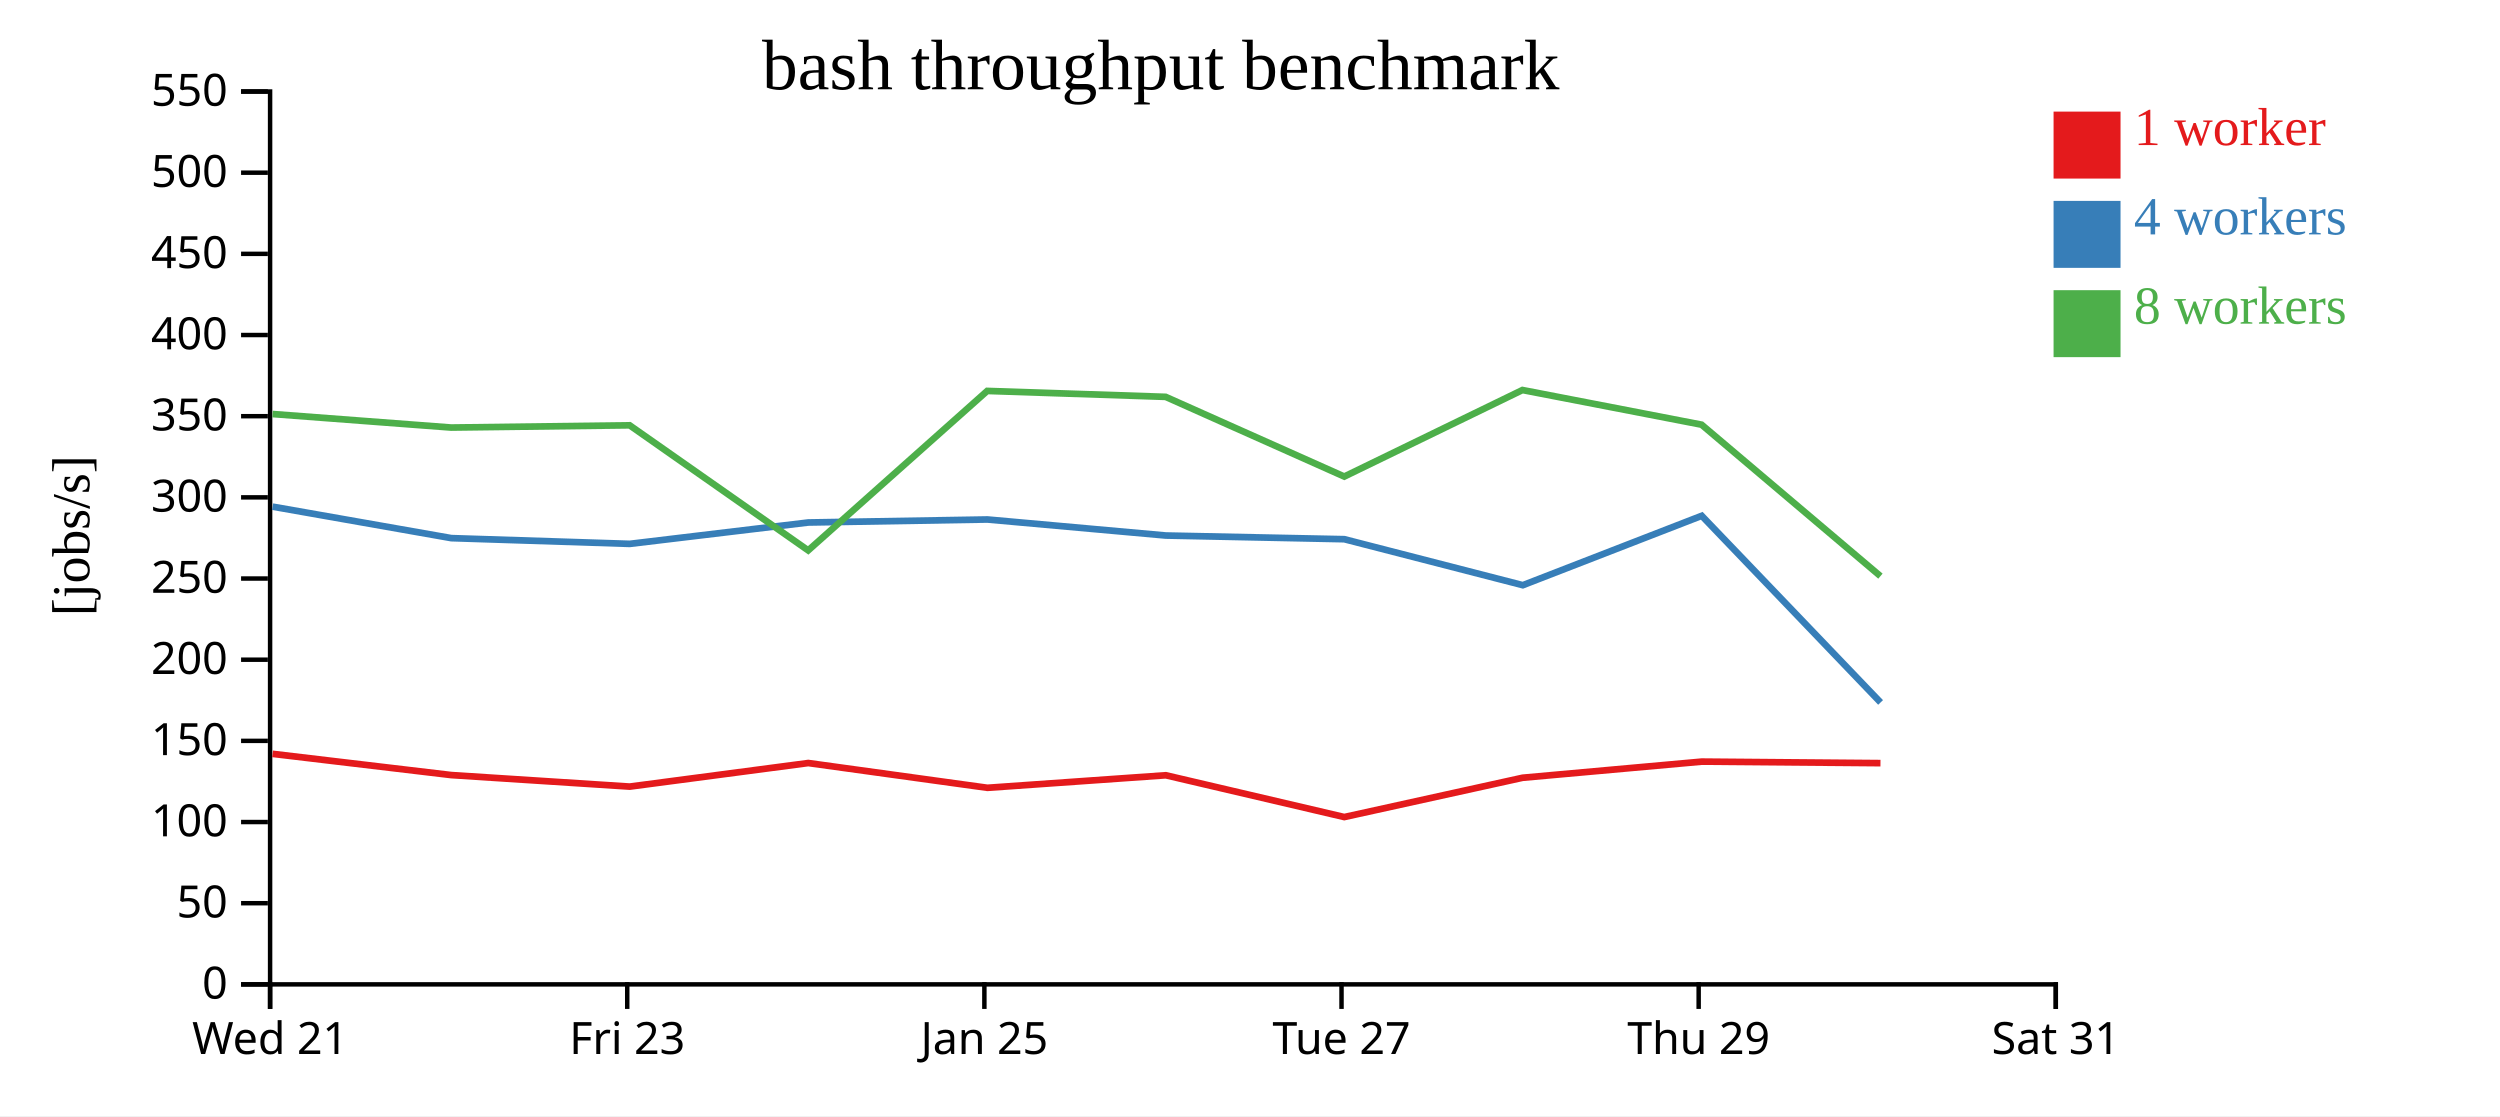
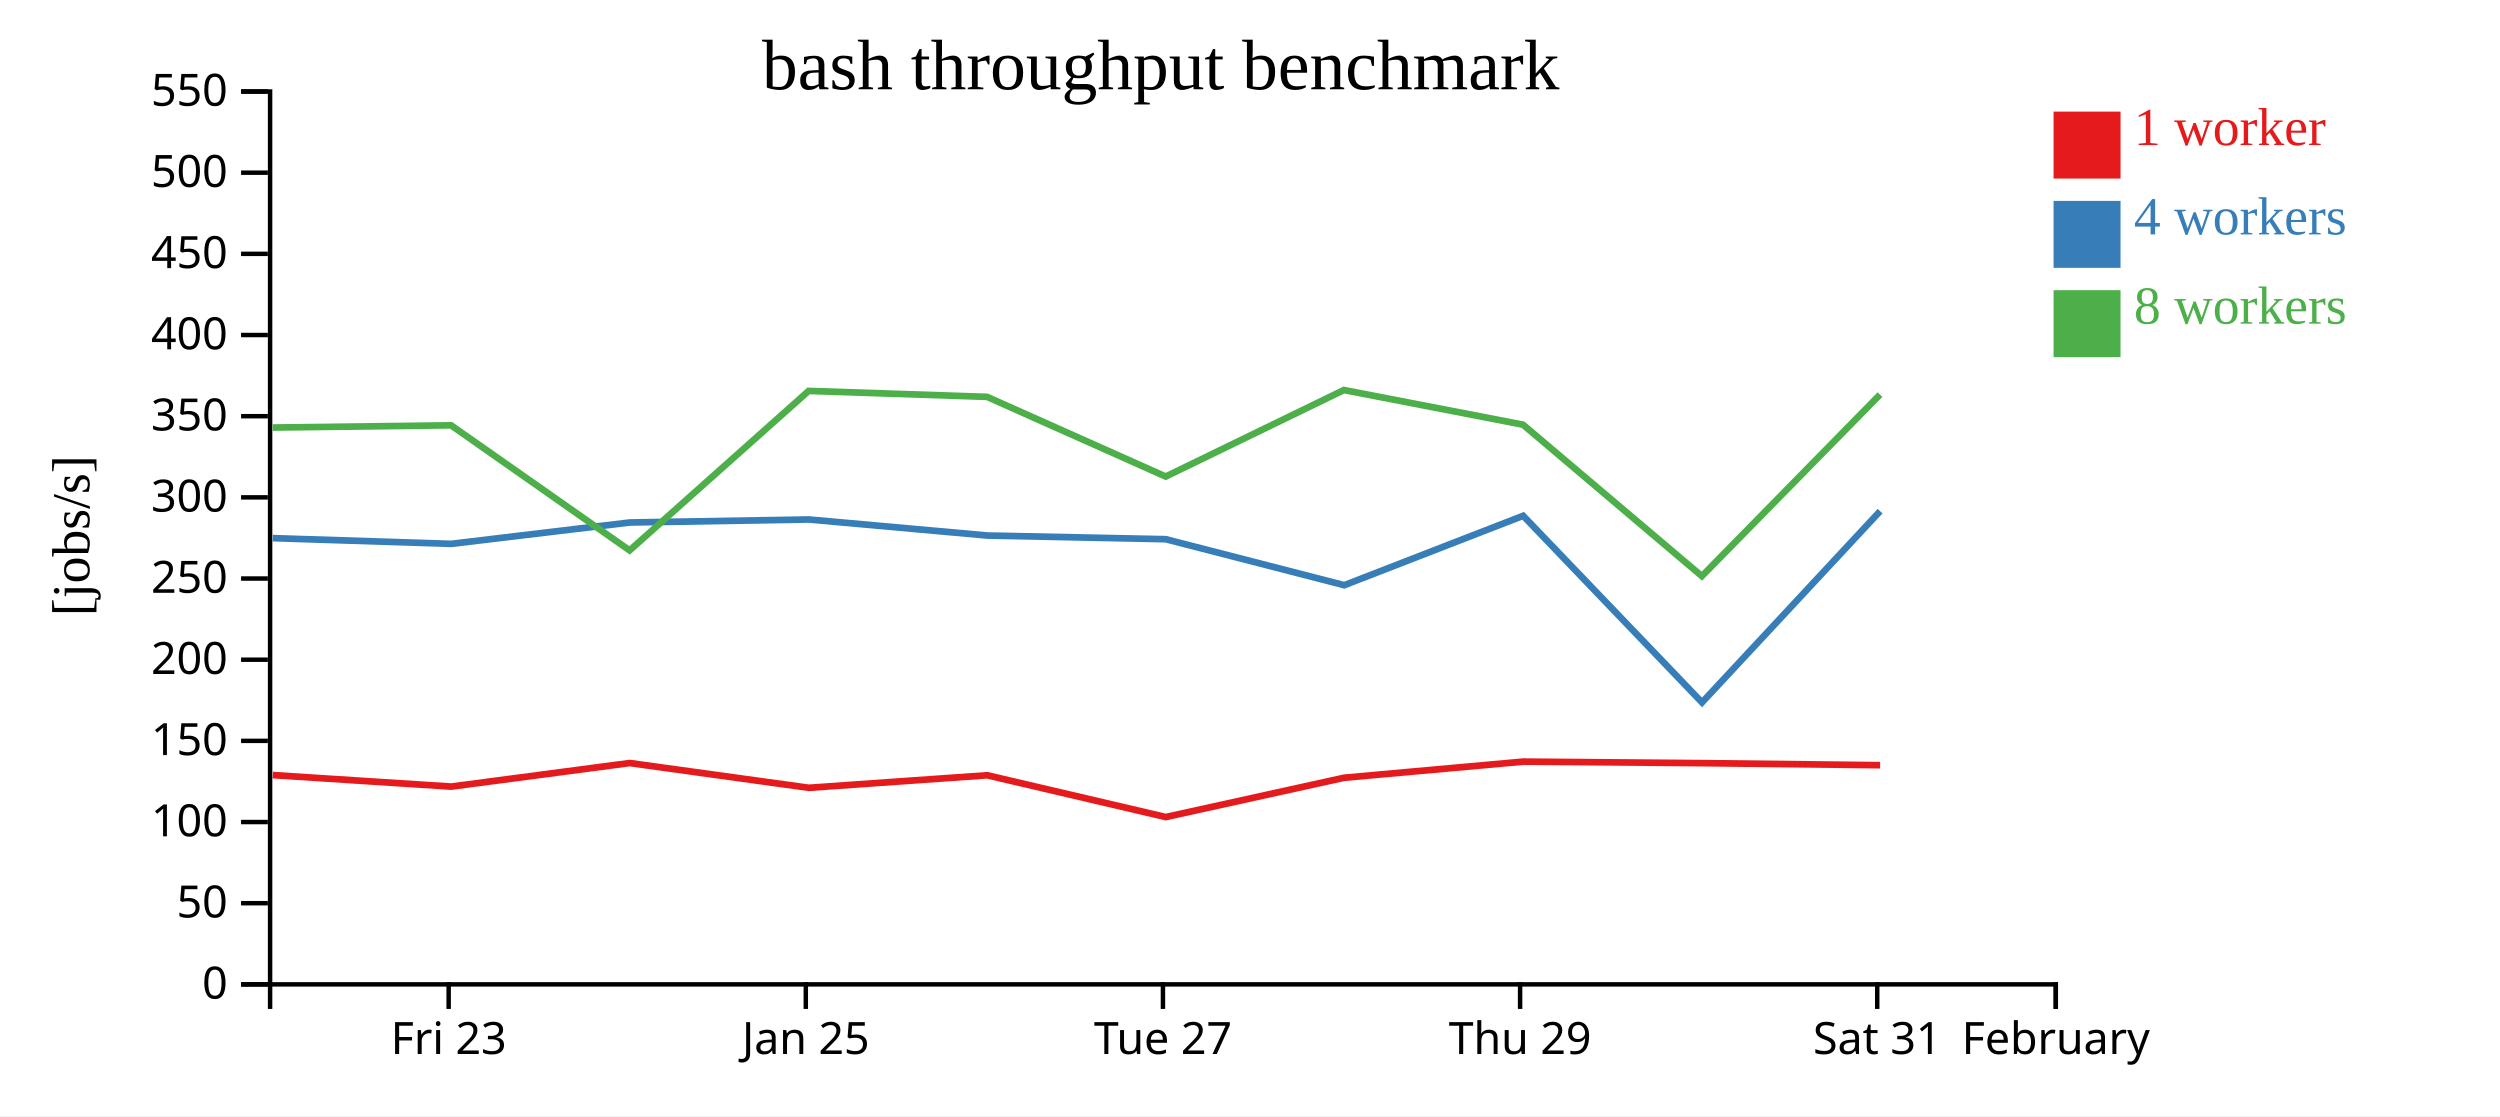
<svg xmlns="http://www.w3.org/2000/svg" width="560" height="250">
  <rect width="100%" height="100%" fill="white" />
  <g transform="translate(60,20)">
    <g transform="translate(0,200)" fill="none" font-size="10" font-family="sans-serif" text-anchor="middle">
      <path class="domain" stroke="currentColor" d="M0.5,6V0.5H400.5V6" />
-       <g class="tick" opacity="1" transform="translate(0.5,0)">
-         <line stroke="currentColor" y2="6" />
-         <text fill="currentColor" y="9" dy="0.71em">Wed 21</text>
-       </g>
-       <g class="tick" opacity="1" transform="translate(80.5,0)">
+       <g class="tick" opacity="1" transform="translate(40.5,0)">
        <line stroke="currentColor" y2="6" />
        <text fill="currentColor" y="9" dy="0.71em">Fri 23</text>
      </g>
-       <g class="tick" opacity="1" transform="translate(160.5,0)">
+       <g class="tick" opacity="1" transform="translate(120.5,0)">
        <line stroke="currentColor" y2="6" />
        <text fill="currentColor" y="9" dy="0.71em">Jan 25</text>
      </g>
-       <g class="tick" opacity="1" transform="translate(240.5,0)">
+       <g class="tick" opacity="1" transform="translate(200.5,0)">
        <line stroke="currentColor" y2="6" />
        <text fill="currentColor" y="9" dy="0.71em">Tue 27</text>
      </g>
-       <g class="tick" opacity="1" transform="translate(320.5,0)">
+       <g class="tick" opacity="1" transform="translate(280.5,0)">
        <line stroke="currentColor" y2="6" />
        <text fill="currentColor" y="9" dy="0.71em">Thu 29</text>
      </g>
+       <g class="tick" opacity="1" transform="translate(360.5,0)">
+         <line stroke="currentColor" y2="6" />
+         <text fill="currentColor" y="9" dy="0.71em">Sat 31</text>
+       </g>
      <g class="tick" opacity="1" transform="translate(400.5,0)">
        <line stroke="currentColor" y2="6" />
-         <text fill="currentColor" y="9" dy="0.71em">Sat 31</text>
+         <text fill="currentColor" y="9" dy="0.71em">February</text>
      </g>
    </g>
    <g fill="none" font-size="10" font-family="sans-serif" text-anchor="end">
      <path class="domain" stroke="currentColor" d="M-6,200.5H0.5V0.5H-6" />
      <g class="tick" opacity="1" transform="translate(0,200.5)">
        <line stroke="currentColor" x2="-6" />
        <text fill="currentColor" x="-9" dy="0.32em">0</text>
      </g>
      <g class="tick" opacity="1" transform="translate(0,182.3182)">
        <line stroke="currentColor" x2="-6" />
        <text fill="currentColor" x="-9" dy="0.32em">50</text>
      </g>
      <g class="tick" opacity="1" transform="translate(0,164.1364)">
        <line stroke="currentColor" x2="-6" />
        <text fill="currentColor" x="-9" dy="0.32em">100</text>
      </g>
      <g class="tick" opacity="1" transform="translate(0,145.9545)">
        <line stroke="currentColor" x2="-6" />
        <text fill="currentColor" x="-9" dy="0.32em">150</text>
      </g>
      <g class="tick" opacity="1" transform="translate(0,127.7727)">
        <line stroke="currentColor" x2="-6" />
        <text fill="currentColor" x="-9" dy="0.32em">200</text>
      </g>
      <g class="tick" opacity="1" transform="translate(0,109.5909)">
        <line stroke="currentColor" x2="-6" />
        <text fill="currentColor" x="-9" dy="0.32em">250</text>
      </g>
      <g class="tick" opacity="1" transform="translate(0,91.40909)">
        <line stroke="currentColor" x2="-6" />
        <text fill="currentColor" x="-9" dy="0.32em">300</text>
      </g>
      <g class="tick" opacity="1" transform="translate(0,73.22727)">
        <line stroke="currentColor" x2="-6" />
        <text fill="currentColor" x="-9" dy="0.32em">350</text>
      </g>
      <g class="tick" opacity="1" transform="translate(0,55.04545)">
        <line stroke="currentColor" x2="-6" />
        <text fill="currentColor" x="-9" dy="0.32em">400</text>
      </g>
      <g class="tick" opacity="1" transform="translate(0,36.86364)">
        <line stroke="currentColor" x2="-6" />
        <text fill="currentColor" x="-9" dy="0.32em">450</text>
      </g>
      <g class="tick" opacity="1" transform="translate(0,18.68182)">
        <line stroke="currentColor" x2="-6" />
        <text fill="currentColor" x="-9" dy="0.32em">500</text>
      </g>
      <g class="tick" opacity="1" transform="translate(0,0.5)">
        <line stroke="currentColor" x2="-6" />
        <text fill="currentColor" x="-9" dy="0.32em">550</text>
      </g>
    </g>
    <text text-anchor="middle" style="font-size: 12px" transform="rotate(-90)" y="-40" x="-100">[jobs/s]</text>
    <text text-anchor="middle" style="font-size: 16px" y="0" x="200">bash throughput benchmark</text>
-     <path class="line" fill="none" stroke="#e41a1c" stroke-width="1.5" d="M1.058,148.863L41.099,153.618L81.062,156.199L121.051,150.92L161.186,156.469L201.132,153.659L241.115,163.019L281.067,154.216L321.187,150.603L361.226,150.943" />
-     <path class="line" fill="none" stroke="#377eb8" stroke-width="1.5" d="M1.066,93.492L41.098,100.542L81.063,101.826L121.036,97.04L161.172,96.365L201.136,99.958L241.119,100.781L281.111,111.084L321.188,95.537L361.252,137.349" />
-     <path class="line" fill="none" stroke="#4daf4a" stroke-width="1.5" d="M1.051,72.743L41.066,75.772L81.037,75.268L121.034,103.288L161.138,67.568L201.104,68.897L241.115,86.747L281.031,67.367L321.158,75.132L361.218,109.057" />
+     <path class="line" fill="none" stroke="#e41a1c" stroke-width="1.5" d="M1.099,153.618L41.062,156.199L81.051,150.92L121.186,156.469L161.132,153.659L201.115,163.019L241.067,154.216L281.187,150.603L321.226,150.943L361.148,151.402" />
+     <path class="line" fill="none" stroke="#377eb8" stroke-width="1.5" d="M1.098,100.542L41.063,101.826L81.036,97.04L121.172,96.365L161.136,99.958L201.119,100.781L241.111,111.084L281.188,95.537L321.252,137.349L361.146,94.496" />
+     <path class="line" fill="none" stroke="#4daf4a" stroke-width="1.5" d="M1.066,75.772L41.037,75.268L81.034,103.288L121.138,67.568L161.104,68.897L201.115,86.747L241.031,67.367L281.158,75.132L321.218,109.057L361.119,68.391" />
    <rect class="dot" x="400" y="5" width="15" height="15" style="fill: #e41a1c;" />
    <rect class="dot" x="400" y="25" width="15" height="15" style="fill: #377eb8;" />
    <rect class="dot" x="400" y="45" width="15" height="15" style="fill: #4daf4a;" />
    <text class="label" x="418" y="12.5" style="fill: #e41a1c; alignment-baseline: middle;" text-anchor="left">1 worker</text>
    <text class="label" x="418" y="32.5" style="fill: #377eb8; alignment-baseline: middle;" text-anchor="left">4 workers</text>
    <text class="label" x="418" y="52.5" style="fill: #4daf4a; alignment-baseline: middle;" text-anchor="left">8 workers</text>
  </g>
</svg>
